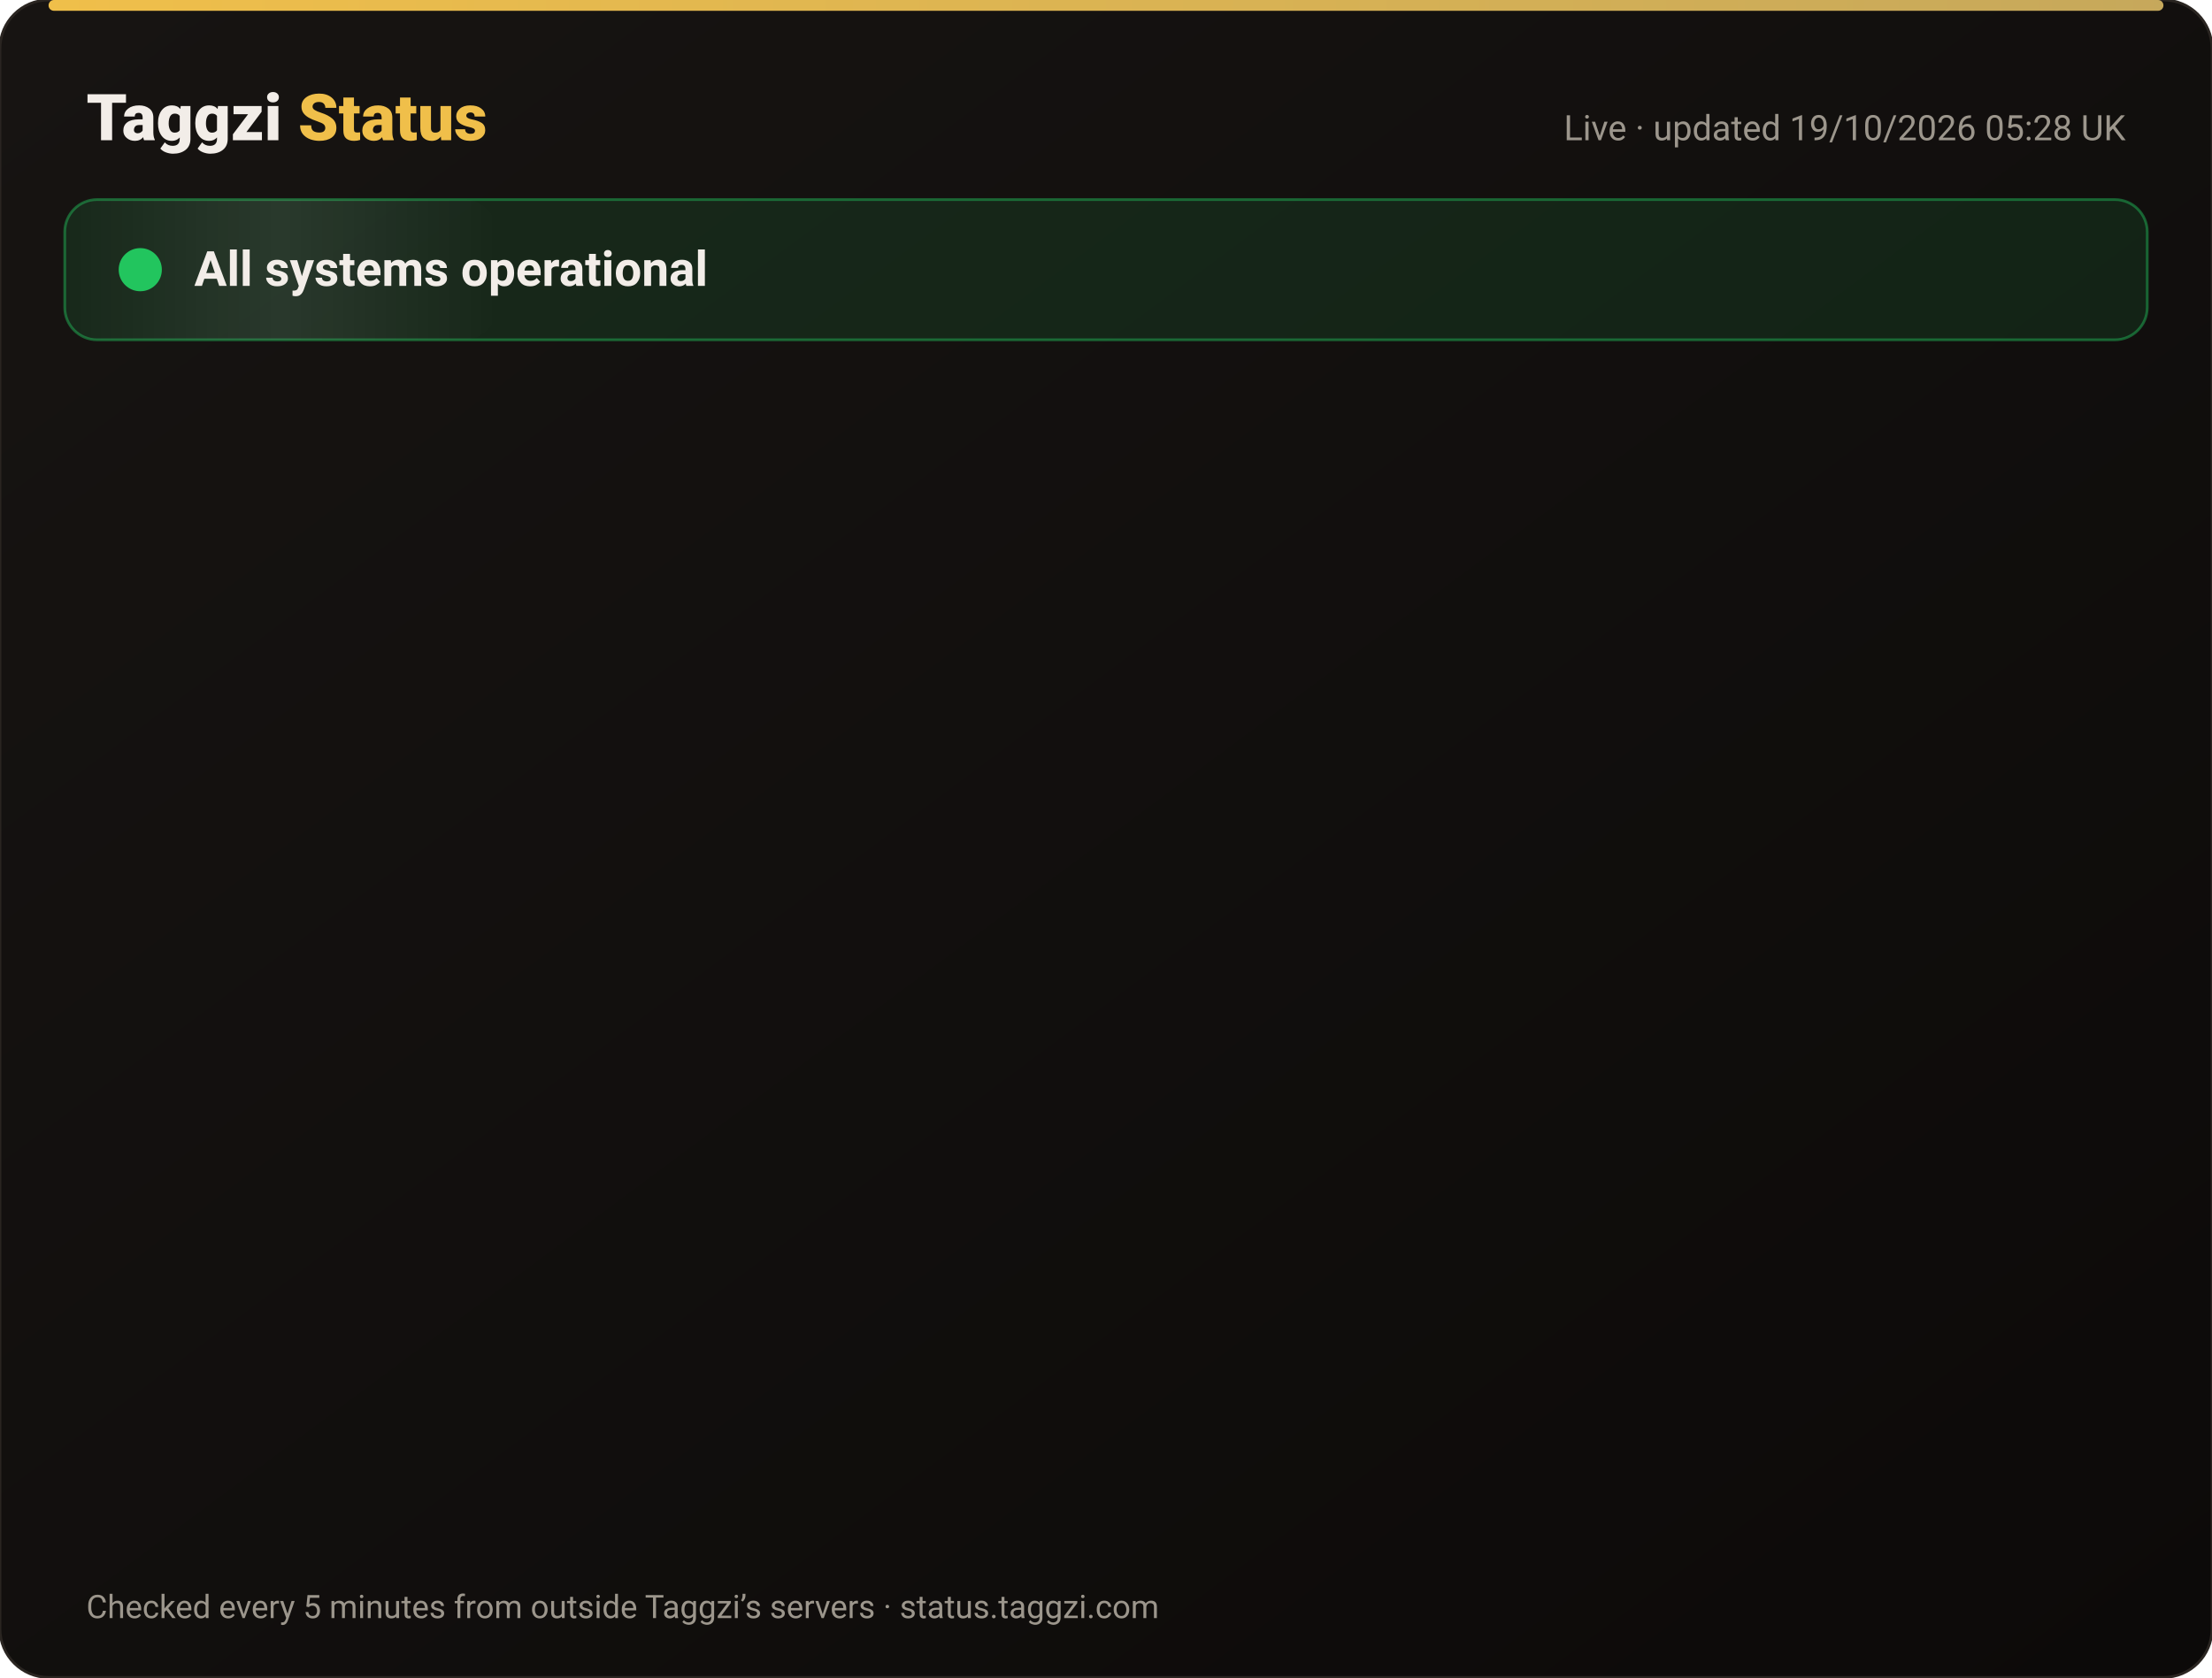
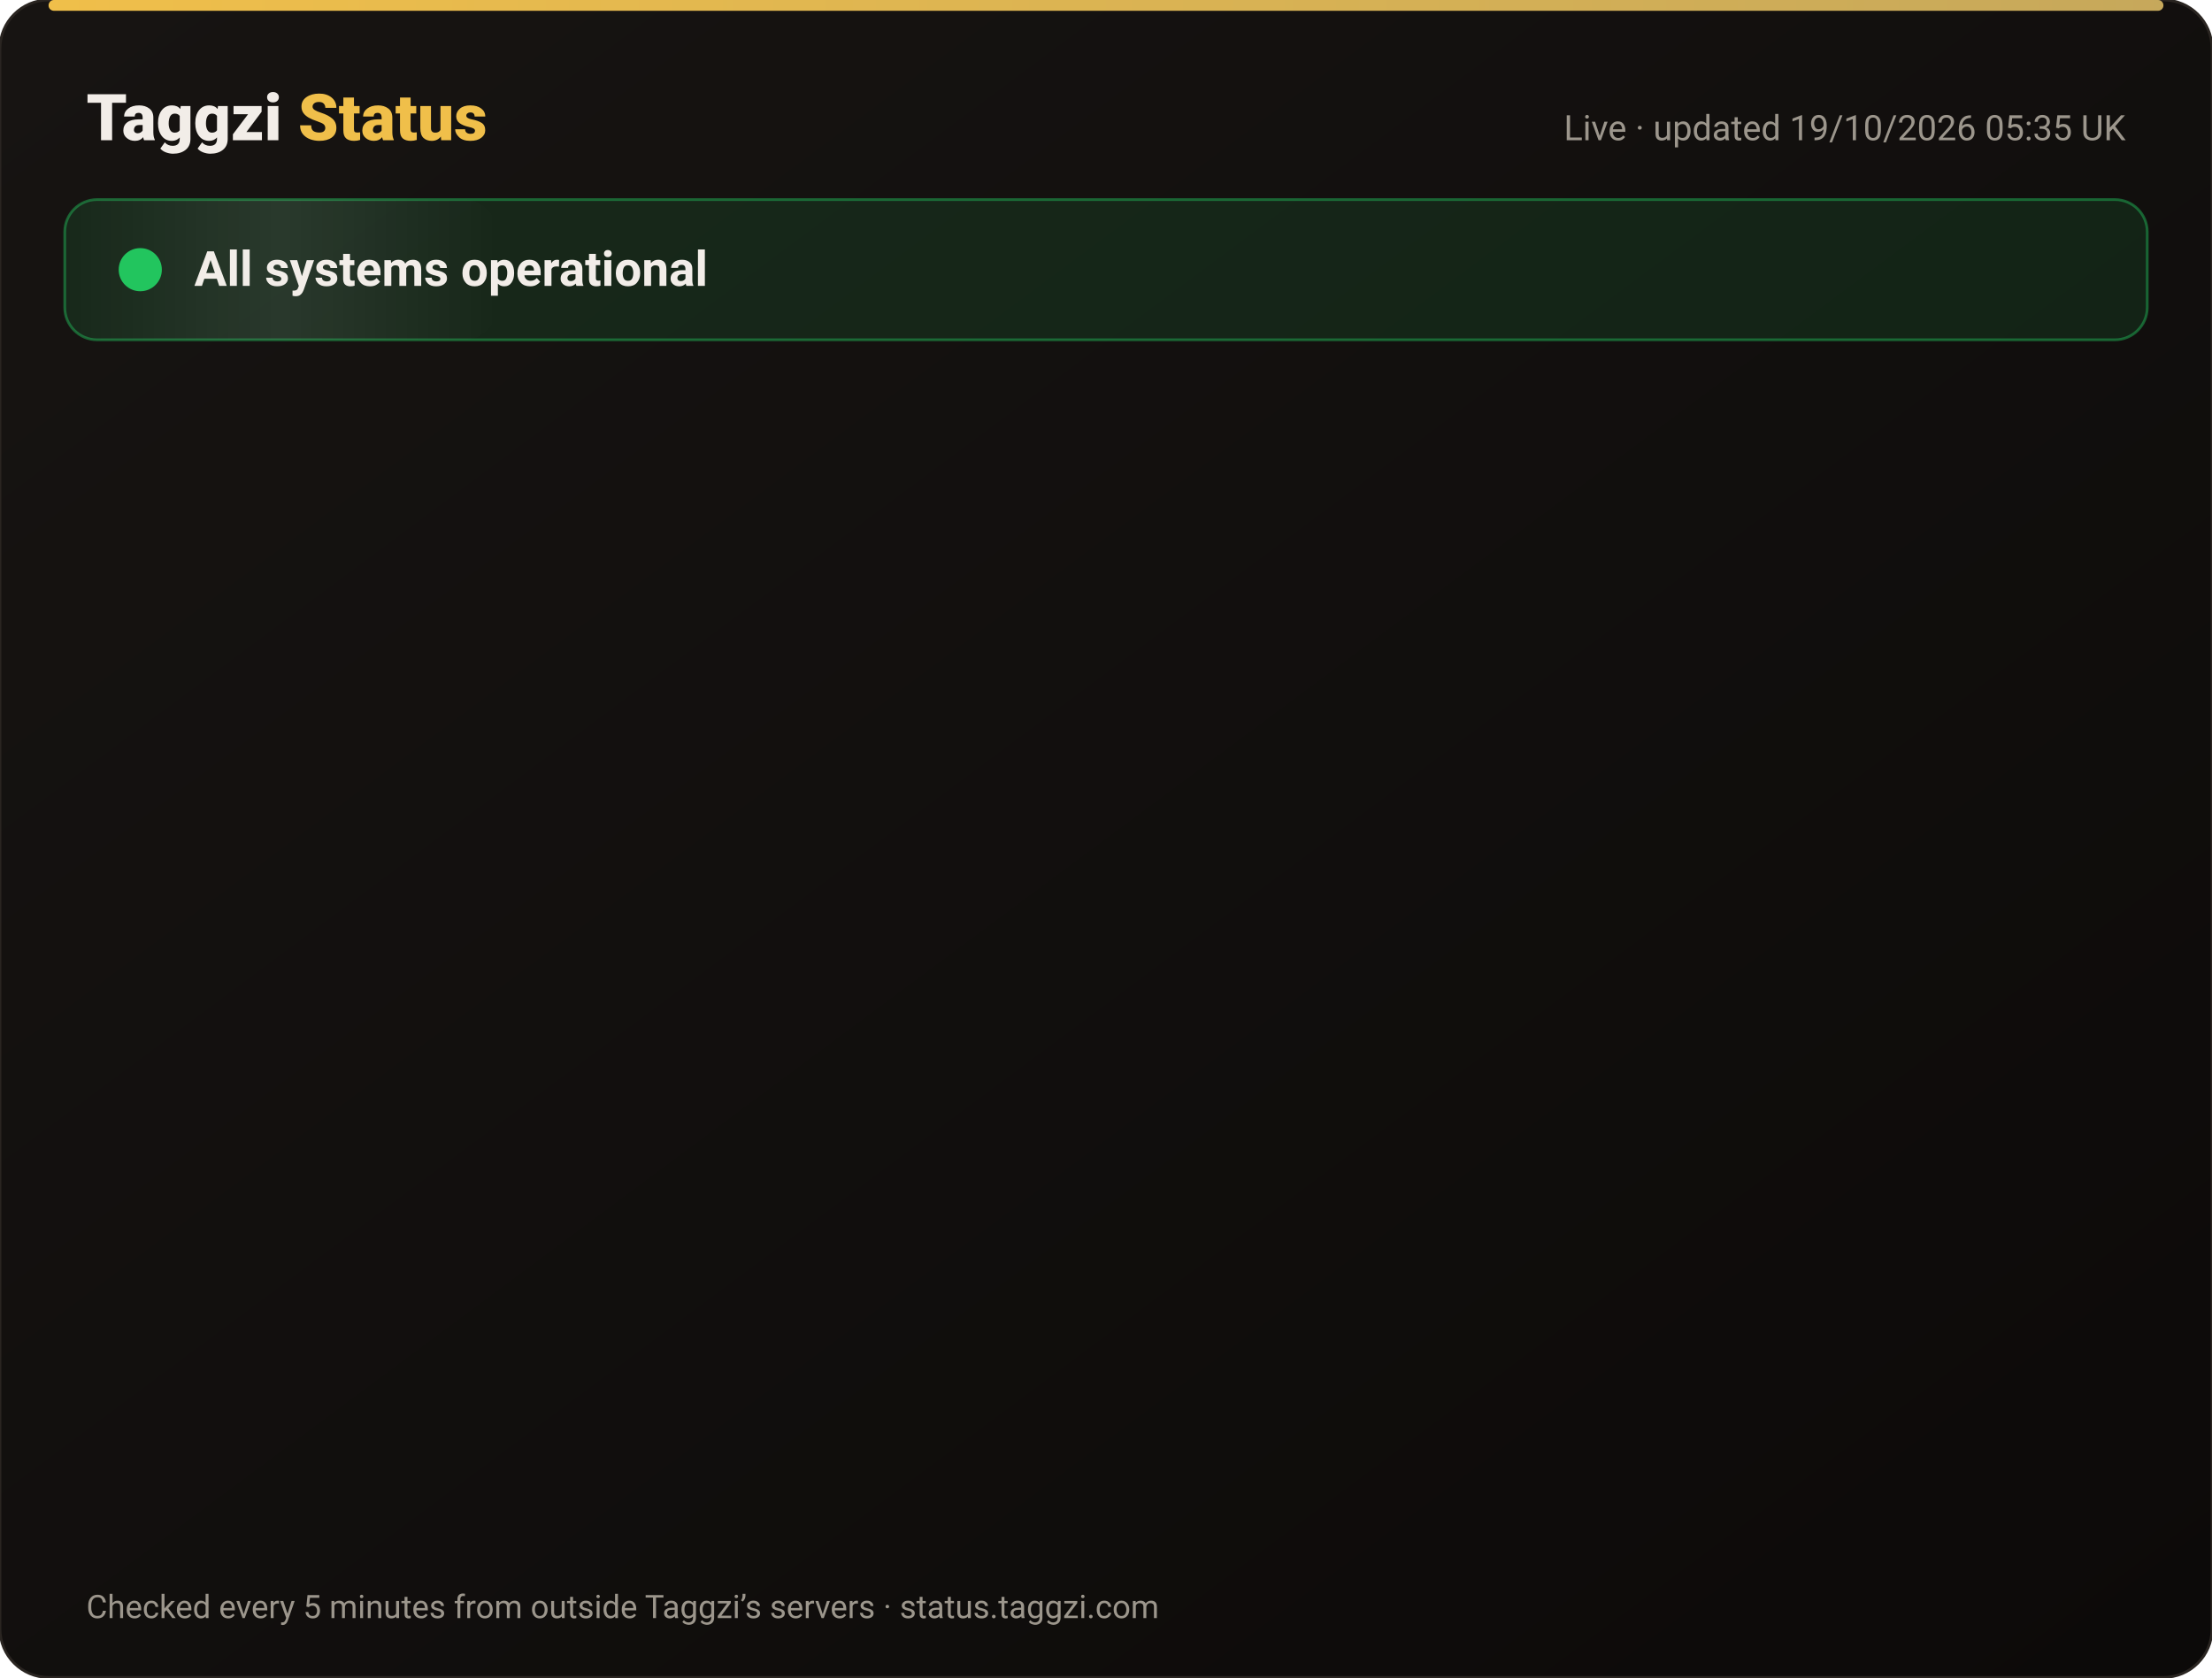
<svg xmlns="http://www.w3.org/2000/svg" width="820" height="622" viewBox="0 0 820 622" font-family="-apple-system,Segoe UI,Roboto,Helvetica,Arial,sans-serif">
  <defs>
    <linearGradient id="bg" x1="0" y1="0" x2="1" y2="1">
      <stop offset="0" stop-color="#171412" />
      <stop offset="1" stop-color="#0C0A09" />
    </linearGradient>
    <linearGradient id="gold" x1="0" x2="1">
      <stop offset="0" stop-color="#F0BF4A" />
      <stop offset="1" stop-color="#c6a85b" />
    </linearGradient>
    <linearGradient id="shine" x1="0" x2="1">
      <stop offset="0" stop-color="#fff" stop-opacity="0" />
      <stop offset=".5" stop-color="#fff" stop-opacity=".08" />
      <stop offset="1" stop-color="#fff" stop-opacity="0" />
    </linearGradient>
  </defs>
  <rect width="820" height="622" rx="18" fill="url(#bg)" stroke="#2a2521" />
  <rect x="18" y="0" width="784" height="4" rx="2" fill="url(#gold)" />
  <text x="32" y="52" font-size="24" font-weight="800" fill="#F2EDE8">Taggzi <tspan fill="#F0BF4A">Status</tspan>
  </text>
-   <text x="788" y="52" font-size="13" fill="#9C968C" text-anchor="end">Live · updated 19/10/2026 05:28 UK</text>
+   <text x="788" y="52" font-size="13" fill="#9C968C" text-anchor="end">Live · updated 19/10/2026 05:35 UK</text>
  <rect x="24" y="74" width="772" height="52" rx="12" fill="#22c55e" fill-opacity=".12" stroke="#22c55e" stroke-opacity=".45" />
  <rect x="24" y="74" width="160" height="52" rx="12" fill="url(#shine)">
    <animate attributeName="x" from="-160" to="820" dur="4s" repeatCount="indefinite" />
  </rect>
  <circle cx="52" cy="100" r="7" fill="#22c55e" />
  <circle cx="52" cy="100" r="7" fill="none" stroke="#22c55e" stroke-width="2">
    <animate attributeName="r" values="7;15;7" dur="2s" repeatCount="indefinite" />
    <animate attributeName="opacity" values=".9;0;.9" dur="2s" repeatCount="indefinite" />
  </circle>
  <text x="72" y="106" font-size="18" font-weight="700" fill="#F2EDE8">All systems operational</text>
  <g opacity="0">
    <animate attributeName="opacity" from="0" to="1" begin="0.00s" dur=".6s" fill="freeze" />
    <line x1="32" y1="188" x2="788" y2="188" stroke="#2a2521" />
    <circle cx="44" cy="166" r="6" fill="#22c55e">
      <animate attributeName="opacity" values="1;.45;1" dur="2.4s" begin="0.00s" repeatCount="indefinite" />
    </circle>
    <text x="62" y="171" font-size="15" font-weight="650" fill="#F2EDE8">Website</text>
    <text x="630" y="171" font-size="13" fill="#9C968C" text-anchor="end">100.00% uptime</text>
    <rect x="648" y="154" width="140" height="24" rx="12" fill="#22c55e" fill-opacity=".14" stroke="#22c55e" stroke-opacity=".5" />
    <text x="718" y="171" font-size="12" font-weight="700" fill="#22c55e" text-anchor="middle">Operational</text>
  </g>
  <g opacity="0">
    <animate attributeName="opacity" from="0" to="1" begin="0.15s" dur=".6s" fill="freeze" />
    <line x1="32" y1="234" x2="788" y2="234" stroke="#2a2521" />
    <circle cx="44" cy="212" r="6" fill="#22c55e">
      <animate attributeName="opacity" values="1;.45;1" dur="2.4s" begin="0.15s" repeatCount="indefinite" />
    </circle>
    <text x="62" y="217" font-size="15" font-weight="650" fill="#F2EDE8">Tag scans</text>
    <text x="630" y="217" font-size="13" fill="#9C968C" text-anchor="end">100.00% uptime</text>
    <rect x="648" y="200" width="140" height="24" rx="12" fill="#22c55e" fill-opacity=".14" stroke="#22c55e" stroke-opacity=".5" />
    <text x="718" y="217" font-size="12" font-weight="700" fill="#22c55e" text-anchor="middle">Operational</text>
  </g>
  <g opacity="0">
    <animate attributeName="opacity" from="0" to="1" begin="0.30s" dur=".6s" fill="freeze" />
    <line x1="32" y1="280" x2="788" y2="280" stroke="#2a2521" />
    <circle cx="44" cy="258" r="6" fill="#22c55e">
      <animate attributeName="opacity" values="1;.45;1" dur="2.4s" begin="0.30s" repeatCount="indefinite" />
    </circle>
    <text x="62" y="263" font-size="15" font-weight="650" fill="#F2EDE8">Manual tag lookup</text>
    <text x="630" y="263" font-size="13" fill="#9C968C" text-anchor="end">100.00% uptime</text>
    <rect x="648" y="246" width="140" height="24" rx="12" fill="#22c55e" fill-opacity=".14" stroke="#22c55e" stroke-opacity=".5" />
    <text x="718" y="263" font-size="12" font-weight="700" fill="#22c55e" text-anchor="middle">Operational</text>
  </g>
  <g opacity="0">
    <animate attributeName="opacity" from="0" to="1" begin="0.45s" dur=".6s" fill="freeze" />
    <line x1="32" y1="326" x2="788" y2="326" stroke="#2a2521" />
    <circle cx="44" cy="304" r="6" fill="#22c55e">
      <animate attributeName="opacity" values="1;.45;1" dur="2.4s" begin="0.45s" repeatCount="indefinite" />
    </circle>
    <text x="62" y="309" font-size="15" font-weight="650" fill="#F2EDE8">App &amp; login</text>
    <text x="630" y="309" font-size="13" fill="#9C968C" text-anchor="end">100.00% uptime</text>
    <rect x="648" y="292" width="140" height="24" rx="12" fill="#22c55e" fill-opacity=".14" stroke="#22c55e" stroke-opacity=".5" />
    <text x="718" y="309" font-size="12" font-weight="700" fill="#22c55e" text-anchor="middle">Operational</text>
  </g>
  <g opacity="0">
    <animate attributeName="opacity" from="0" to="1" begin="0.60s" dur=".6s" fill="freeze" />
    <line x1="32" y1="372" x2="788" y2="372" stroke="#2a2521" />
    <circle cx="44" cy="350" r="6" fill="#22c55e">
      <animate attributeName="opacity" values="1;.45;1" dur="2.4s" begin="0.60s" repeatCount="indefinite" />
    </circle>
    <text x="62" y="355" font-size="15" font-weight="650" fill="#F2EDE8">Community alerts</text>
    <text x="630" y="355" font-size="13" fill="#9C968C" text-anchor="end">100.00% uptime</text>
    <rect x="648" y="338" width="140" height="24" rx="12" fill="#22c55e" fill-opacity=".14" stroke="#22c55e" stroke-opacity=".5" />
    <text x="718" y="355" font-size="12" font-weight="700" fill="#22c55e" text-anchor="middle">Operational</text>
  </g>
  <g opacity="0">
    <animate attributeName="opacity" from="0" to="1" begin="0.75s" dur=".6s" fill="freeze" />
    <line x1="32" y1="418" x2="788" y2="418" stroke="#2a2521" />
    <circle cx="44" cy="396" r="6" fill="#22c55e">
      <animate attributeName="opacity" values="1;.45;1" dur="2.4s" begin="0.75s" repeatCount="indefinite" />
    </circle>
    <text x="62" y="401" font-size="15" font-weight="650" fill="#F2EDE8">Private calling</text>
    <text x="630" y="401" font-size="13" fill="#9C968C" text-anchor="end">100.00% uptime</text>
    <rect x="648" y="384" width="140" height="24" rx="12" fill="#22c55e" fill-opacity=".14" stroke="#22c55e" stroke-opacity=".5" />
    <text x="718" y="401" font-size="12" font-weight="700" fill="#22c55e" text-anchor="middle">Operational</text>
  </g>
  <g opacity="0">
    <animate attributeName="opacity" from="0" to="1" begin="0.90s" dur=".6s" fill="freeze" />
    <line x1="32" y1="464" x2="788" y2="464" stroke="#2a2521" />
    <circle cx="44" cy="442" r="6" fill="#22c55e">
      <animate attributeName="opacity" values="1;.45;1" dur="2.4s" begin="0.90s" repeatCount="indefinite" />
    </circle>
    <text x="62" y="447" font-size="15" font-weight="650" fill="#F2EDE8">Payments</text>
    <text x="630" y="447" font-size="13" fill="#9C968C" text-anchor="end">99.98% uptime</text>
    <rect x="648" y="430" width="140" height="24" rx="12" fill="#22c55e" fill-opacity=".14" stroke="#22c55e" stroke-opacity=".5" />
    <text x="718" y="447" font-size="12" font-weight="700" fill="#22c55e" text-anchor="middle">Operational</text>
  </g>
  <g opacity="0">
    <animate attributeName="opacity" from="0" to="1" begin="1.05s" dur=".6s" fill="freeze" />
    <line x1="32" y1="510" x2="788" y2="510" stroke="#2a2521" />
    <circle cx="44" cy="488" r="6" fill="#22c55e">
      <animate attributeName="opacity" values="1;.45;1" dur="2.4s" begin="1.05s" repeatCount="indefinite" />
    </circle>
    <text x="62" y="493" font-size="15" font-weight="650" fill="#F2EDE8">Email &amp; support</text>
    <text x="630" y="493" font-size="13" fill="#9C968C" text-anchor="end">100.00% uptime</text>
    <rect x="648" y="476" width="140" height="24" rx="12" fill="#22c55e" fill-opacity=".14" stroke="#22c55e" stroke-opacity=".5" />
    <text x="718" y="493" font-size="12" font-weight="700" fill="#22c55e" text-anchor="middle">Operational</text>
  </g>
  <g opacity="0">
    <animate attributeName="opacity" from="0" to="1" begin="1.20s" dur=".6s" fill="freeze" />
    <line x1="32" y1="556" x2="788" y2="556" stroke="#2a2521" />
    <circle cx="44" cy="534" r="6" fill="#22c55e">
      <animate attributeName="opacity" values="1;.45;1" dur="2.4s" begin="1.20s" repeatCount="indefinite" />
    </circle>
    <text x="62" y="539" font-size="15" font-weight="650" fill="#F2EDE8">Secure connection (SSL)</text>
    <text x="630" y="539" font-size="13" fill="#9C968C" text-anchor="end">100.00% uptime</text>
    <rect x="648" y="522" width="140" height="24" rx="12" fill="#22c55e" fill-opacity=".14" stroke="#22c55e" stroke-opacity=".5" />
    <text x="718" y="539" font-size="12" font-weight="700" fill="#22c55e" text-anchor="middle">Operational</text>
  </g>
  <text x="32" y="600" font-size="12" fill="#9C968C">Checked every 5 minutes from outside Taggzi’s servers · status.taggzi.com</text>
</svg>
